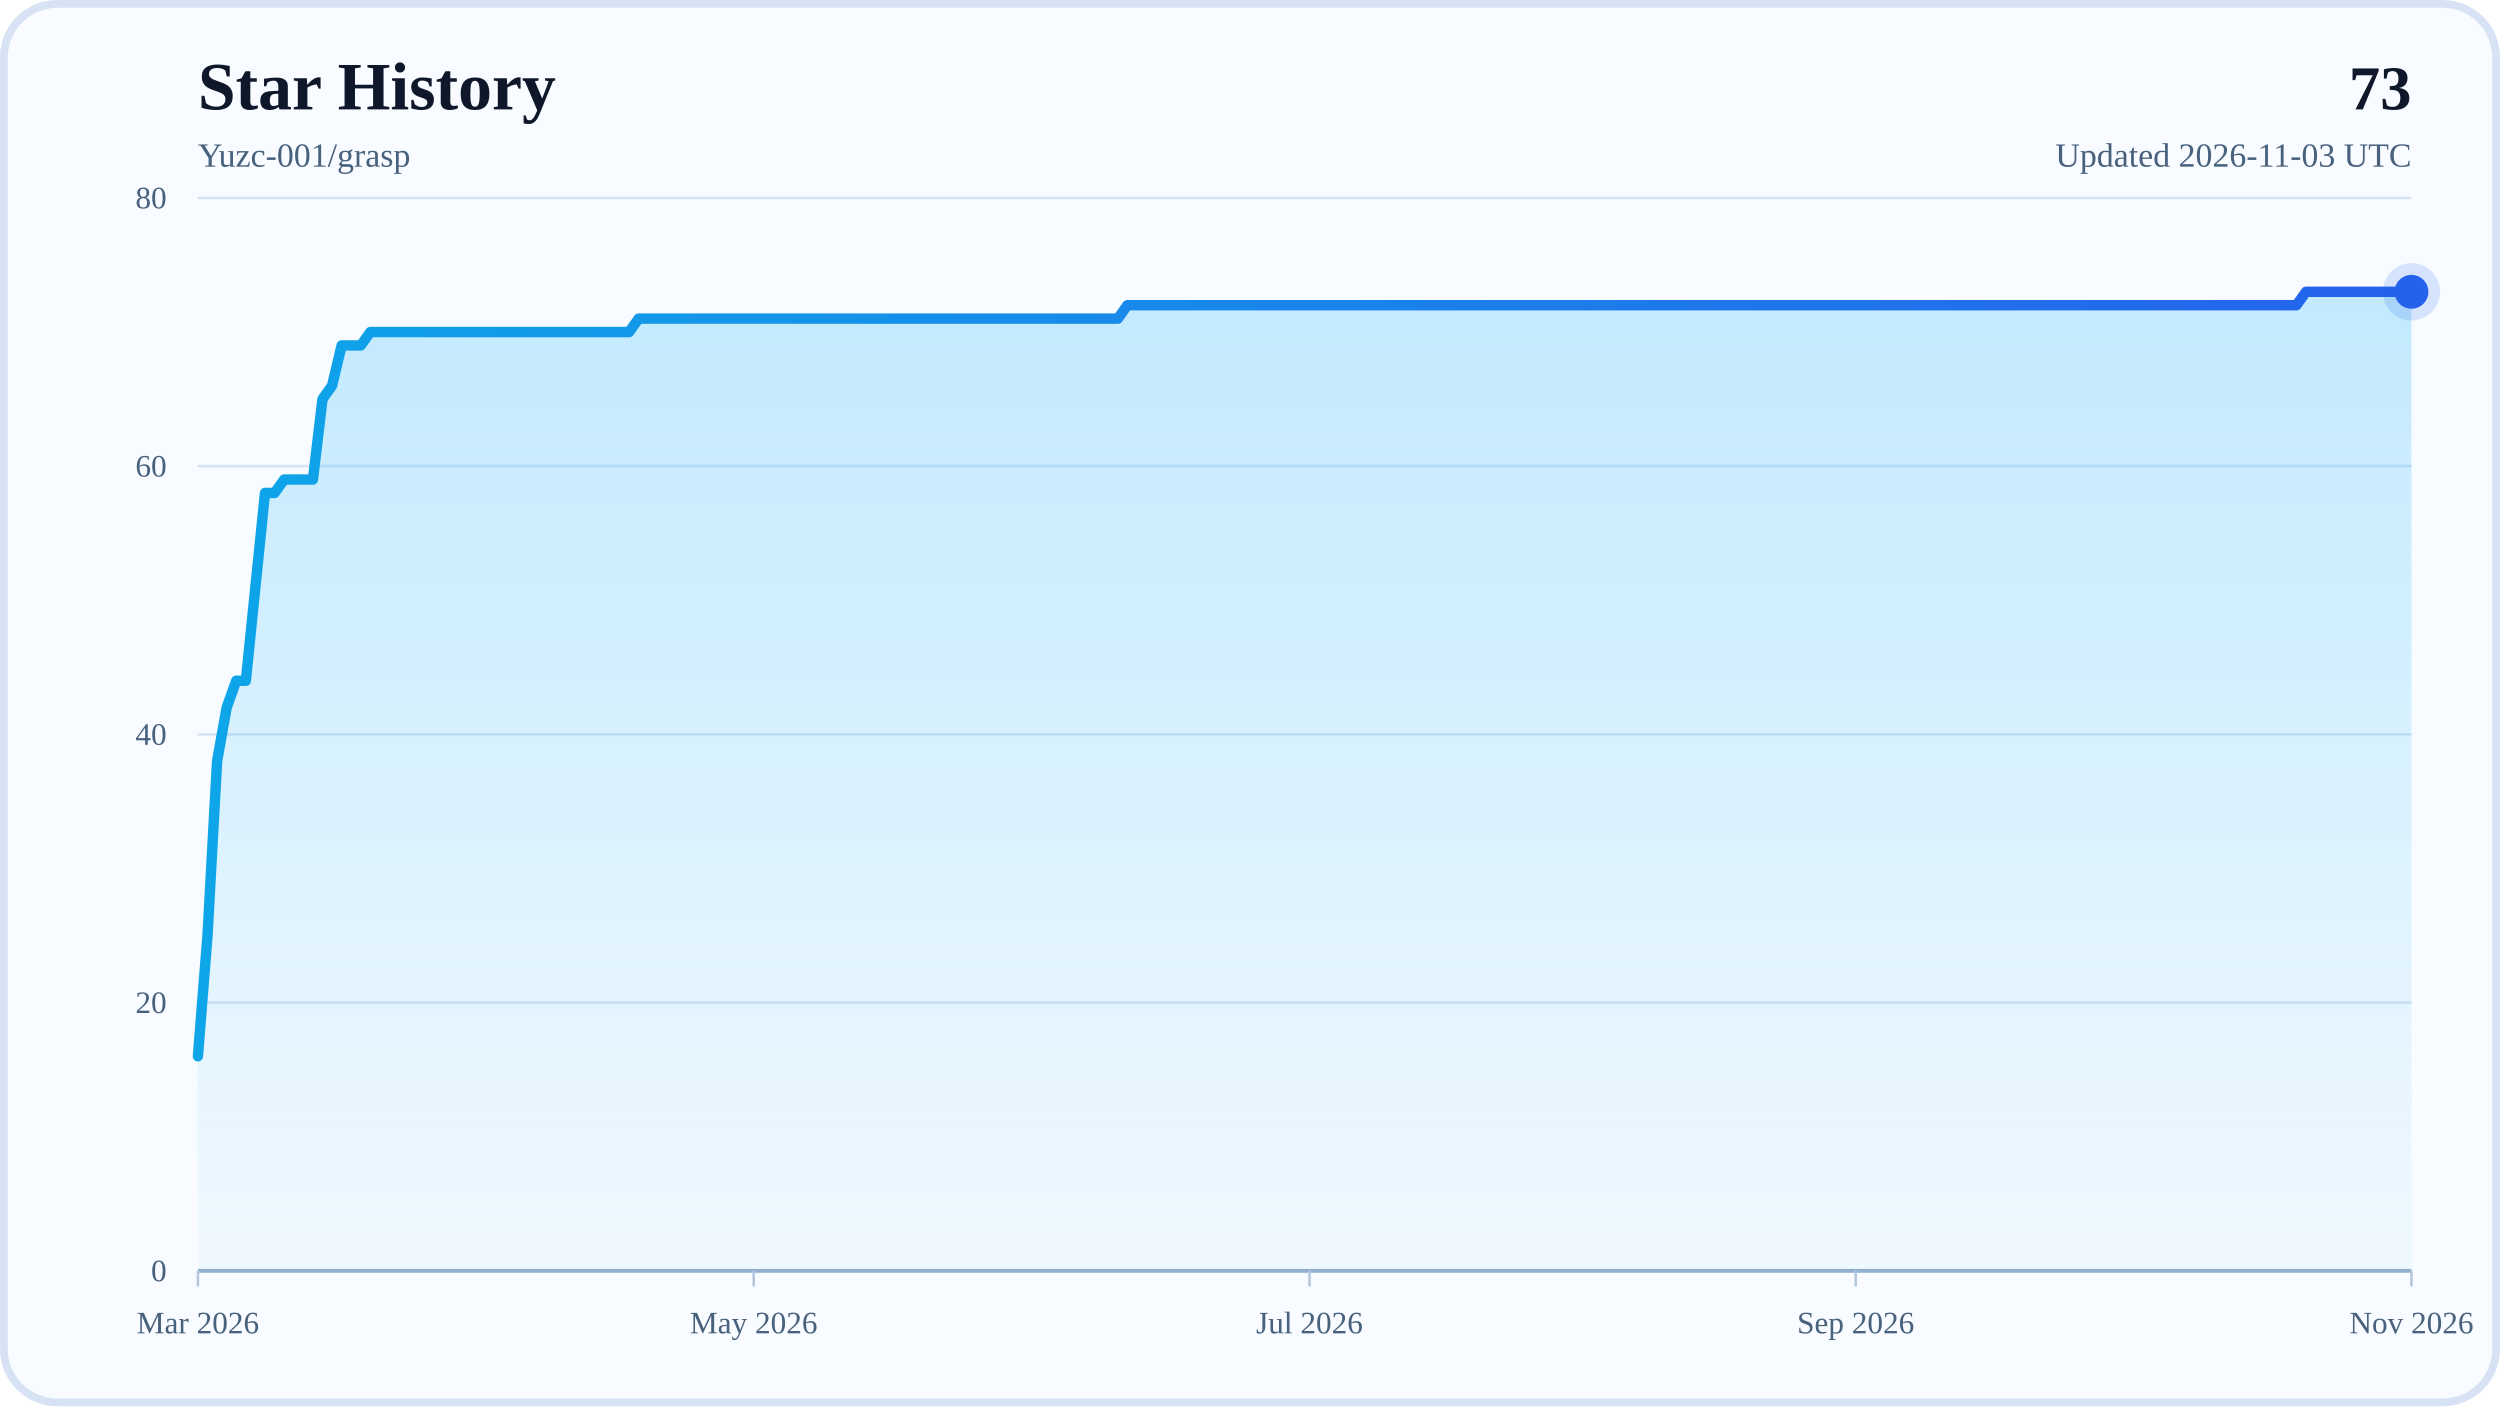
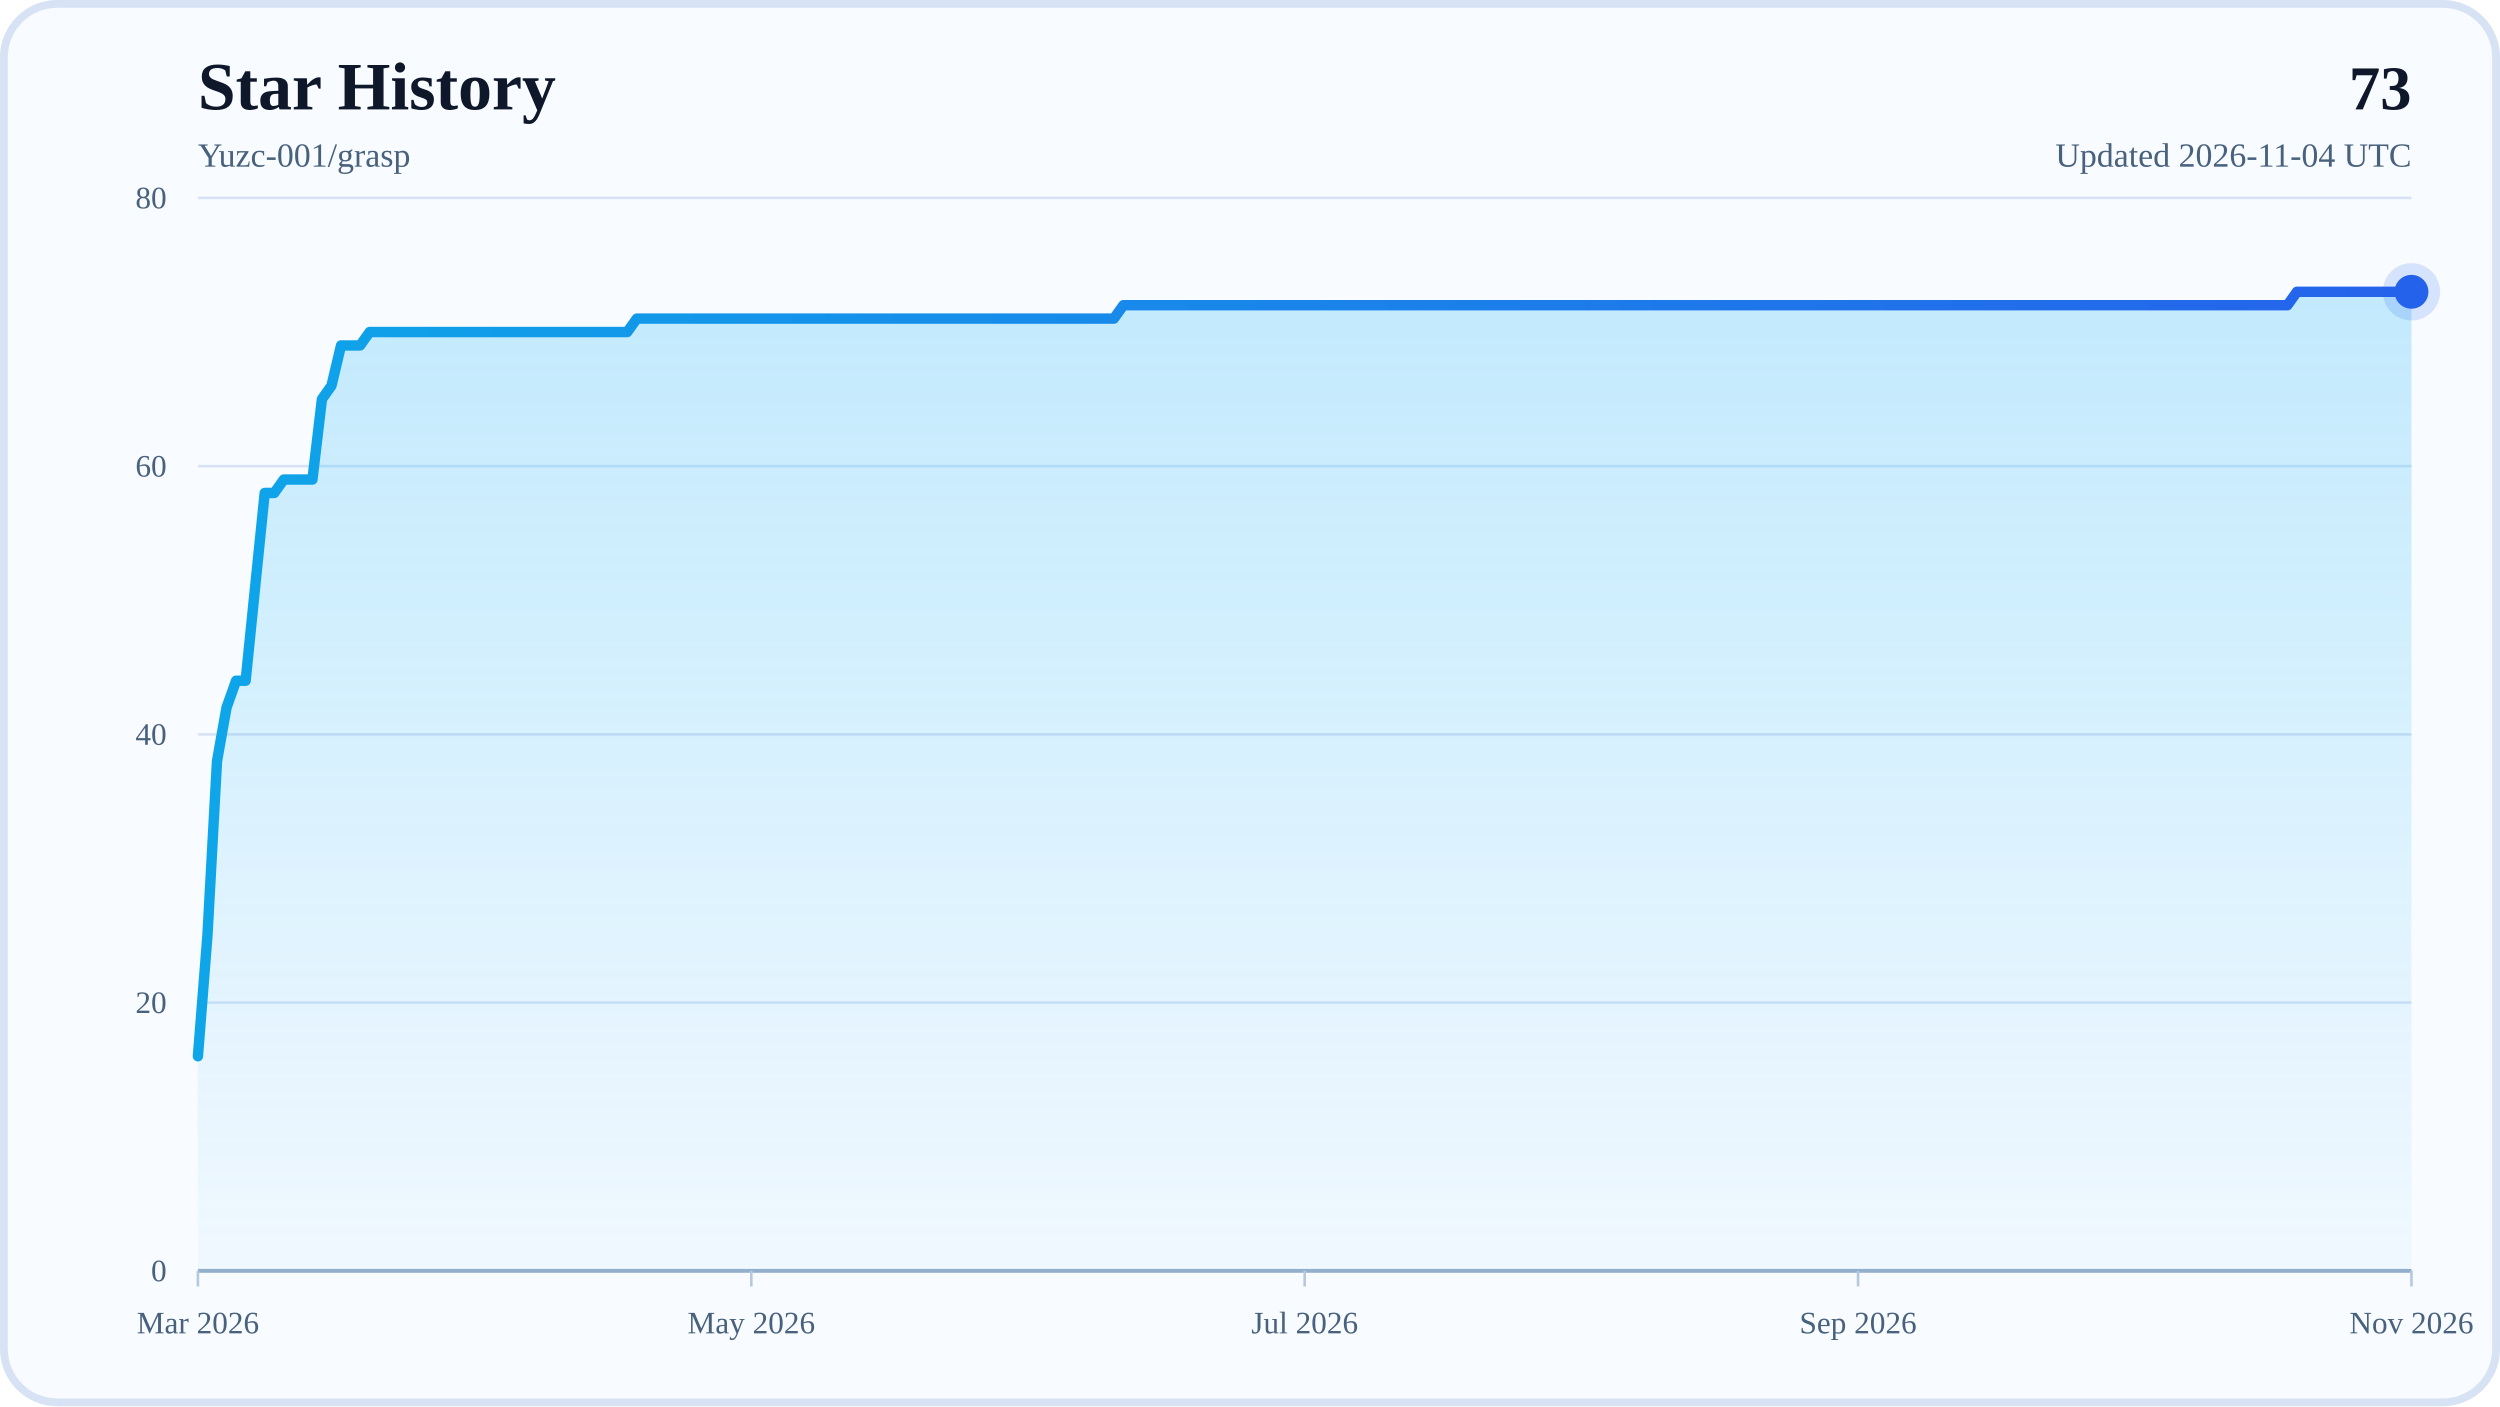
<svg xmlns="http://www.w3.org/2000/svg" width="960" height="540" viewBox="0 0 960 540" role="img" aria-labelledby="title desc">
  <defs>
    <linearGradient id="areaFill" x1="0" y1="0" x2="0" y2="1">
      <stop offset="0%" stop-color="#38BDF8" stop-opacity="0.28" />
      <stop offset="100%" stop-color="#38BDF8" stop-opacity="0.04" />
    </linearGradient>
    <linearGradient id="lineStroke" x1="0" y1="0" x2="1" y2="0">
      <stop offset="0%" stop-color="#0EA5E9" />
      <stop offset="100%" stop-color="#2563EB" />
    </linearGradient>
  </defs>
  <rect x="0" y="0" width="960" height="540" rx="22" fill="#F8FBFF" />
  <rect x="1.5" y="1.5" width="957" height="537" rx="20.5" fill="none" stroke="#D7E3F4" stroke-width="3" />
  <text x="76" y="42" font-size="26" font-weight="700" fill="#0F172A">Star History</text>
  <text x="76" y="64" font-size="13" fill="#48617D">Yuzc-001/grasp</text>
  <text x="926" y="42" text-anchor="end" font-size="24" font-weight="700" fill="#0F172A">73</text>
-   <text x="926" y="64" text-anchor="end" font-size="13" fill="#48617D">Updated 2026-11-03 UTC</text>
+   <text x="926" y="64" text-anchor="end" font-size="13" fill="#48617D">Updated 2026-11-04 UTC</text>
  <line x1="76" y1="488" x2="926" y2="488" stroke="#D7E3F4" stroke-width="1" />
  <text x="64" y="492" text-anchor="end" font-size="12" fill="#48617D">0</text>
  <line x1="76" y1="385" x2="926" y2="385" stroke="#D7E3F4" stroke-width="1" />
  <text x="64" y="389" text-anchor="end" font-size="12" fill="#48617D">20</text>
  <line x1="76" y1="282" x2="926" y2="282" stroke="#D7E3F4" stroke-width="1" />
  <text x="64" y="286" text-anchor="end" font-size="12" fill="#48617D">40</text>
  <line x1="76" y1="179" x2="926" y2="179" stroke="#D7E3F4" stroke-width="1" />
  <text x="64" y="183" text-anchor="end" font-size="12" fill="#48617D">60</text>
  <line x1="76" y1="76" x2="926" y2="76" stroke="#D7E3F4" stroke-width="1" />
  <text x="64" y="80" text-anchor="end" font-size="12" fill="#48617D">80</text>
  <line x1="76" y1="488" x2="926" y2="488" stroke="#94AFCB" stroke-width="1.5" />
  <line x1="76" y1="488" x2="76" y2="494" stroke="#B6C8DE" stroke-width="1" />
  <text x="76" y="512" text-anchor="middle" font-size="12" fill="#48617D">Mar 2026</text>
-   <line x1="289.42" y1="488" x2="289.42" y2="494" stroke="#B6C8DE" stroke-width="1" />
-   <text x="289.42" y="512" text-anchor="middle" font-size="12" fill="#48617D">May 2026</text>
-   <line x1="502.84" y1="488" x2="502.84" y2="494" stroke="#B6C8DE" stroke-width="1" />
-   <text x="502.84" y="512" text-anchor="middle" font-size="12" fill="#48617D">Jul 2026</text>
-   <line x1="712.58" y1="488" x2="712.58" y2="494" stroke="#B6C8DE" stroke-width="1" />
-   <text x="712.58" y="512" text-anchor="middle" font-size="12" fill="#48617D">Sep 2026</text>
+   <line x1="288.5" y1="488" x2="288.5" y2="494" stroke="#B6C8DE" stroke-width="1" />
+   <text x="288.5" y="512" text-anchor="middle" font-size="12" fill="#48617D">May 2026</text>
+   <line x1="501" y1="488" x2="501" y2="494" stroke="#B6C8DE" stroke-width="1" />
+   <text x="501" y="512" text-anchor="middle" font-size="12" fill="#48617D">Jul 2026</text>
+   <line x1="713.5" y1="488" x2="713.5" y2="494" stroke="#B6C8DE" stroke-width="1" />
+   <text x="713.5" y="512" text-anchor="middle" font-size="12" fill="#48617D">Sep 2026</text>
  <line x1="926" y1="488" x2="926" y2="494" stroke="#B6C8DE" stroke-width="1" />
  <text x="926" y="512" text-anchor="middle" font-size="12" fill="#48617D">Nov 2026</text>
-   <polygon points="76,488 76,405.6 79.68,359.25 83.36,292.3 87.04,271.7 90.72,261.4 94.4,261.4 98.08,225.35 101.76,189.3 105.44,189.3 109.12,184.15 112.8,184.15 116.48,184.15 120.16,184.15 123.84,153.25 127.52,148.1 131.19,132.65 134.87,132.65 138.55,132.65 142.23,127.5 145.91,127.5 149.59,127.5 153.27,127.5 156.95,127.5 160.63,127.5 164.31,127.5 167.99,127.5 171.67,127.5 175.35,127.5 179.03,127.5 182.71,127.5 186.39,127.5 190.07,127.5 193.75,127.5 197.43,127.5 201.11,127.5 204.79,127.5 208.47,127.5 212.15,127.5 215.83,127.5 219.51,127.5 223.19,127.5 226.87,127.5 230.55,127.5 234.23,127.5 237.9,127.5 241.58,127.5 245.26,122.35 248.94,122.35 252.62,122.35 256.3,122.35 259.98,122.35 263.66,122.35 267.34,122.35 271.02,122.35 274.7,122.35 278.38,122.35 282.06,122.35 285.74,122.35 289.42,122.35 293.1,122.35 296.78,122.35 300.46,122.35 304.14,122.35 307.82,122.35 311.5,122.35 315.18,122.35 318.86,122.35 322.54,122.35 326.22,122.35 329.9,122.35 333.58,122.35 337.26,122.35 340.94,122.35 344.61,122.35 348.29,122.35 351.97,122.35 355.65,122.35 359.33,122.35 363.01,122.35 366.69,122.35 370.37,122.35 374.05,122.35 377.73,122.35 381.41,122.35 385.09,122.35 388.77,122.35 392.45,122.35 396.13,122.35 399.81,122.35 403.49,122.35 407.17,122.35 410.85,122.35 414.53,122.35 418.21,122.35 421.89,122.35 425.57,122.35 429.25,122.35 432.93,117.2 436.61,117.2 440.29,117.2 443.97,117.2 447.65,117.2 451.32,117.2 455,117.2 458.68,117.2 462.36,117.2 466.04,117.2 469.72,117.2 473.4,117.2 477.08,117.2 480.76,117.2 484.44,117.2 488.12,117.2 491.8,117.2 495.48,117.2 499.16,117.2 502.84,117.2 506.52,117.2 510.2,117.2 513.88,117.2 517.56,117.2 521.24,117.2 524.92,117.2 528.6,117.2 532.28,117.2 535.96,117.2 539.64,117.2 543.32,117.2 547,117.2 550.68,117.2 554.35,117.2 558.03,117.2 561.71,117.2 565.39,117.2 569.07,117.2 572.75,117.2 576.43,117.2 580.11,117.2 583.79,117.2 587.47,117.2 591.15,117.2 594.83,117.2 598.51,117.2 602.19,117.2 605.87,117.2 609.55,117.2 613.23,117.2 616.91,117.2 620.59,117.2 624.27,117.2 627.95,117.2 631.63,117.2 635.31,117.2 638.99,117.2 642.67,117.2 646.35,117.2 650.03,117.2 653.71,117.2 657.39,117.2 661.06,117.2 664.74,117.2 668.42,117.2 672.1,117.2 675.78,117.2 679.46,117.2 683.14,117.2 686.82,117.2 690.5,117.2 694.18,117.2 697.86,117.2 701.54,117.2 705.22,117.2 708.9,117.2 712.58,117.2 716.26,117.2 719.94,117.2 723.62,117.2 727.3,117.2 730.98,117.2 734.66,117.2 738.34,117.2 742.02,117.2 745.7,117.2 749.38,117.2 753.06,117.2 756.74,117.2 760.42,117.2 764.1,117.2 767.77,117.2 771.45,117.2 775.13,117.2 778.81,117.2 782.49,117.2 786.17,117.2 789.85,117.2 793.53,117.2 797.21,117.2 800.89,117.2 804.57,117.2 808.25,117.2 811.93,117.2 815.61,117.2 819.29,117.2 822.97,117.2 826.65,117.2 830.33,117.2 834.01,117.2 837.69,117.2 841.37,117.2 845.05,117.2 848.73,117.2 852.41,117.2 856.09,117.2 859.77,117.2 863.45,117.2 867.13,117.2 870.81,117.2 874.48,117.2 878.16,117.2 881.84,117.2 885.52,112.05 889.2,112.05 892.88,112.05 896.56,112.05 900.24,112.05 903.92,112.05 907.6,112.05 911.28,112.05 914.96,112.05 918.64,112.05 922.32,112.05 926,112.05 926,488" fill="url(#areaFill)" />
-   <polyline points="76,405.6 79.68,359.25 83.36,292.3 87.04,271.7 90.72,261.4 94.4,261.4 98.08,225.35 101.76,189.3 105.44,189.3 109.12,184.15 112.8,184.15 116.48,184.15 120.16,184.15 123.84,153.25 127.52,148.1 131.19,132.65 134.87,132.65 138.55,132.65 142.23,127.5 145.91,127.5 149.59,127.5 153.27,127.5 156.95,127.5 160.63,127.5 164.31,127.5 167.99,127.5 171.67,127.5 175.35,127.5 179.03,127.5 182.71,127.5 186.39,127.5 190.07,127.5 193.75,127.5 197.43,127.5 201.11,127.5 204.79,127.5 208.47,127.5 212.15,127.5 215.83,127.5 219.51,127.5 223.19,127.5 226.87,127.5 230.55,127.5 234.23,127.5 237.9,127.5 241.58,127.5 245.26,122.35 248.94,122.35 252.62,122.35 256.3,122.35 259.98,122.35 263.66,122.35 267.34,122.35 271.02,122.35 274.7,122.35 278.38,122.35 282.06,122.35 285.74,122.35 289.42,122.35 293.1,122.35 296.78,122.35 300.46,122.35 304.14,122.35 307.82,122.35 311.5,122.35 315.18,122.35 318.86,122.35 322.54,122.35 326.22,122.35 329.9,122.35 333.58,122.35 337.26,122.35 340.94,122.35 344.61,122.35 348.29,122.35 351.97,122.35 355.65,122.35 359.33,122.35 363.01,122.35 366.69,122.35 370.37,122.35 374.05,122.35 377.73,122.35 381.41,122.35 385.09,122.35 388.77,122.35 392.45,122.35 396.13,122.35 399.81,122.35 403.49,122.35 407.17,122.35 410.85,122.35 414.53,122.35 418.21,122.35 421.89,122.35 425.57,122.35 429.25,122.35 432.93,117.2 436.61,117.2 440.29,117.2 443.97,117.2 447.65,117.2 451.32,117.2 455,117.2 458.68,117.2 462.36,117.2 466.04,117.2 469.72,117.2 473.4,117.2 477.08,117.2 480.76,117.2 484.44,117.2 488.12,117.2 491.8,117.2 495.48,117.2 499.16,117.2 502.84,117.2 506.52,117.2 510.2,117.2 513.88,117.2 517.56,117.2 521.24,117.2 524.92,117.2 528.6,117.2 532.28,117.2 535.96,117.2 539.64,117.2 543.32,117.2 547,117.2 550.68,117.2 554.35,117.2 558.03,117.2 561.71,117.2 565.39,117.2 569.07,117.2 572.75,117.2 576.43,117.2 580.11,117.2 583.79,117.2 587.47,117.2 591.15,117.2 594.83,117.2 598.51,117.2 602.19,117.2 605.87,117.2 609.55,117.2 613.23,117.2 616.91,117.2 620.59,117.2 624.27,117.2 627.95,117.2 631.63,117.2 635.31,117.2 638.99,117.2 642.67,117.2 646.35,117.2 650.03,117.2 653.71,117.2 657.39,117.2 661.06,117.2 664.74,117.2 668.42,117.2 672.1,117.2 675.78,117.2 679.46,117.2 683.14,117.2 686.82,117.2 690.5,117.2 694.18,117.2 697.86,117.2 701.54,117.2 705.22,117.2 708.9,117.2 712.58,117.2 716.26,117.2 719.94,117.2 723.62,117.2 727.3,117.2 730.98,117.2 734.66,117.2 738.34,117.2 742.02,117.2 745.7,117.2 749.38,117.2 753.06,117.2 756.74,117.2 760.42,117.2 764.1,117.2 767.77,117.2 771.45,117.2 775.13,117.2 778.81,117.2 782.49,117.2 786.17,117.2 789.85,117.2 793.53,117.2 797.21,117.2 800.89,117.2 804.57,117.2 808.25,117.2 811.93,117.2 815.61,117.2 819.29,117.2 822.97,117.2 826.65,117.2 830.33,117.2 834.01,117.2 837.69,117.2 841.37,117.2 845.05,117.2 848.73,117.2 852.41,117.2 856.09,117.2 859.77,117.2 863.45,117.2 867.13,117.2 870.81,117.2 874.48,117.2 878.16,117.2 881.84,117.2 885.52,112.05 889.2,112.05 892.88,112.05 896.56,112.05 900.24,112.05 903.92,112.05 907.6,112.05 911.28,112.05 914.96,112.05 918.64,112.05 922.32,112.05 926,112.05" fill="none" stroke="url(#lineStroke)" stroke-width="4" stroke-linecap="round" stroke-linejoin="round" />
+   <polygon points="76,488 76,405.6 79.66,359.25 83.33,292.3 86.99,271.7 90.66,261.4 94.32,261.4 97.98,225.35 101.65,189.3 105.31,189.3 108.97,184.15 112.64,184.15 116.3,184.15 119.97,184.15 123.63,153.25 127.29,148.1 130.96,132.65 134.62,132.65 138.28,132.65 141.95,127.5 145.61,127.5 149.28,127.5 152.94,127.5 156.6,127.5 160.27,127.5 163.93,127.5 167.59,127.5 171.26,127.5 174.92,127.5 178.59,127.5 182.25,127.5 185.91,127.5 189.58,127.5 193.24,127.5 196.91,127.5 200.57,127.5 204.23,127.5 207.9,127.5 211.56,127.5 215.22,127.5 218.89,127.5 222.55,127.5 226.22,127.5 229.88,127.5 233.54,127.5 237.21,127.5 240.87,127.5 244.53,122.35 248.2,122.35 251.86,122.35 255.53,122.35 259.19,122.35 262.85,122.35 266.52,122.35 270.18,122.35 273.84,122.35 277.51,122.35 281.17,122.35 284.84,122.35 288.5,122.35 292.16,122.35 295.83,122.35 299.49,122.35 303.16,122.35 306.82,122.35 310.48,122.35 314.15,122.35 317.81,122.35 321.47,122.35 325.14,122.35 328.8,122.35 332.47,122.35 336.13,122.35 339.79,122.35 343.46,122.35 347.12,122.35 350.78,122.35 354.45,122.35 358.11,122.35 361.78,122.35 365.44,122.35 369.1,122.35 372.77,122.35 376.43,122.35 380.09,122.35 383.76,122.35 387.42,122.35 391.09,122.35 394.75,122.35 398.41,122.35 402.08,122.35 405.74,122.35 409.41,122.35 413.07,122.35 416.73,122.35 420.4,122.35 424.06,122.35 427.72,122.35 431.39,117.2 435.05,117.2 438.72,117.2 442.38,117.2 446.04,117.2 449.71,117.2 453.37,117.2 457.03,117.2 460.7,117.2 464.36,117.2 468.03,117.2 471.69,117.2 475.35,117.2 479.02,117.2 482.68,117.2 486.34,117.2 490.01,117.2 493.67,117.2 497.34,117.2 501,117.2 504.66,117.2 508.33,117.2 511.99,117.2 515.66,117.2 519.32,117.2 522.98,117.2 526.65,117.2 530.31,117.2 533.97,117.2 537.64,117.2 541.3,117.2 544.97,117.2 548.63,117.2 552.29,117.2 555.96,117.2 559.62,117.2 563.28,117.2 566.95,117.2 570.61,117.2 574.28,117.2 577.94,117.2 581.6,117.2 585.27,117.2 588.93,117.2 592.59,117.2 596.26,117.2 599.92,117.2 603.59,117.2 607.25,117.2 610.91,117.2 614.58,117.2 618.24,117.2 621.91,117.2 625.57,117.2 629.23,117.2 632.9,117.2 636.56,117.2 640.22,117.2 643.89,117.2 647.55,117.2 651.22,117.2 654.88,117.2 658.54,117.2 662.21,117.2 665.87,117.2 669.53,117.2 673.2,117.2 676.86,117.2 680.53,117.2 684.19,117.2 687.85,117.2 691.52,117.2 695.18,117.2 698.84,117.2 702.51,117.2 706.17,117.2 709.84,117.2 713.5,117.2 717.16,117.2 720.83,117.2 724.49,117.2 728.16,117.2 731.82,117.2 735.48,117.2 739.15,117.2 742.81,117.2 746.47,117.2 750.14,117.2 753.8,117.2 757.47,117.2 761.13,117.2 764.79,117.2 768.46,117.2 772.12,117.2 775.78,117.2 779.45,117.2 783.11,117.2 786.78,117.2 790.44,117.2 794.1,117.2 797.77,117.2 801.43,117.2 805.09,117.2 808.76,117.2 812.42,117.2 816.09,117.2 819.75,117.2 823.41,117.2 827.08,117.2 830.74,117.2 834.41,117.2 838.07,117.2 841.73,117.2 845.4,117.2 849.06,117.2 852.72,117.2 856.39,117.2 860.05,117.2 863.72,117.2 867.38,117.2 871.04,117.2 874.71,117.2 878.37,117.2 882.03,112.05 885.7,112.05 889.36,112.05 893.03,112.05 896.69,112.05 900.35,112.05 904.02,112.05 907.68,112.05 911.34,112.05 915.01,112.05 918.67,112.05 922.34,112.05 926,112.05 926,488" fill="url(#areaFill)" />
+   <polyline points="76,405.6 79.66,359.25 83.33,292.3 86.99,271.7 90.66,261.4 94.32,261.4 97.98,225.35 101.65,189.3 105.31,189.3 108.97,184.15 112.64,184.15 116.3,184.15 119.97,184.15 123.63,153.25 127.29,148.1 130.96,132.65 134.62,132.65 138.28,132.65 141.95,127.5 145.61,127.5 149.28,127.5 152.94,127.5 156.6,127.5 160.27,127.5 163.93,127.5 167.59,127.5 171.26,127.5 174.92,127.5 178.59,127.5 182.25,127.5 185.91,127.5 189.58,127.5 193.24,127.5 196.91,127.5 200.57,127.5 204.23,127.5 207.9,127.5 211.56,127.5 215.22,127.5 218.89,127.5 222.55,127.5 226.22,127.5 229.88,127.5 233.54,127.5 237.21,127.5 240.87,127.5 244.53,122.35 248.2,122.35 251.86,122.35 255.53,122.35 259.19,122.35 262.85,122.35 266.52,122.35 270.18,122.35 273.84,122.35 277.51,122.35 281.17,122.35 284.84,122.35 288.5,122.35 292.16,122.35 295.83,122.35 299.49,122.35 303.16,122.35 306.82,122.35 310.48,122.35 314.15,122.35 317.81,122.35 321.47,122.35 325.14,122.35 328.8,122.35 332.47,122.35 336.13,122.35 339.79,122.35 343.46,122.35 347.12,122.35 350.78,122.35 354.45,122.35 358.11,122.35 361.78,122.35 365.44,122.35 369.1,122.35 372.77,122.35 376.43,122.35 380.09,122.35 383.76,122.35 387.42,122.35 391.09,122.35 394.75,122.35 398.41,122.35 402.08,122.35 405.74,122.35 409.41,122.35 413.07,122.35 416.73,122.35 420.4,122.35 424.06,122.35 427.72,122.35 431.39,117.2 435.05,117.2 438.72,117.2 442.38,117.2 446.04,117.2 449.71,117.2 453.37,117.2 457.03,117.2 460.7,117.2 464.36,117.2 468.03,117.2 471.69,117.2 475.35,117.2 479.02,117.2 482.68,117.2 486.34,117.2 490.01,117.2 493.67,117.2 497.34,117.2 501,117.2 504.66,117.2 508.33,117.2 511.99,117.2 515.66,117.2 519.32,117.2 522.98,117.2 526.65,117.2 530.31,117.2 533.97,117.2 537.64,117.2 541.3,117.2 544.97,117.2 548.63,117.2 552.29,117.2 555.96,117.2 559.62,117.2 563.28,117.2 566.95,117.2 570.61,117.2 574.28,117.2 577.94,117.2 581.6,117.2 585.27,117.2 588.93,117.2 592.59,117.2 596.26,117.2 599.92,117.2 603.59,117.2 607.25,117.2 610.91,117.2 614.58,117.2 618.24,117.2 621.91,117.2 625.57,117.2 629.23,117.2 632.9,117.2 636.56,117.2 640.22,117.2 643.89,117.2 647.55,117.2 651.22,117.2 654.88,117.2 658.54,117.2 662.21,117.2 665.87,117.2 669.53,117.2 673.2,117.2 676.86,117.2 680.53,117.2 684.19,117.2 687.85,117.2 691.52,117.2 695.18,117.2 698.84,117.2 702.51,117.2 706.17,117.2 709.84,117.2 713.5,117.2 717.16,117.2 720.83,117.2 724.49,117.2 728.16,117.2 731.82,117.2 735.48,117.2 739.15,117.2 742.81,117.2 746.47,117.2 750.14,117.2 753.8,117.2 757.47,117.2 761.13,117.2 764.79,117.2 768.46,117.2 772.12,117.2 775.78,117.2 779.45,117.2 783.11,117.2 786.78,117.2 790.44,117.2 794.1,117.2 797.77,117.2 801.43,117.2 805.09,117.2 808.76,117.2 812.42,117.2 816.09,117.2 819.75,117.2 823.41,117.2 827.08,117.2 830.74,117.2 834.41,117.2 838.07,117.2 841.73,117.2 845.4,117.2 849.06,117.2 852.72,117.2 856.39,117.2 860.05,117.2 863.72,117.2 867.38,117.2 871.04,117.2 874.71,117.2 878.37,117.2 882.03,112.05 885.7,112.05 889.36,112.05 893.03,112.05 896.69,112.05 900.35,112.05 904.02,112.05 907.68,112.05 911.34,112.05 915.01,112.05 918.67,112.05 922.34,112.05 926,112.05" fill="none" stroke="url(#lineStroke)" stroke-width="4" stroke-linecap="round" stroke-linejoin="round" />
  <circle cx="926" cy="112.05" r="6.5" fill="#2563EB" />
  <circle cx="926" cy="112.05" r="11" fill="#2563EB" fill-opacity="0.16" />
</svg>
